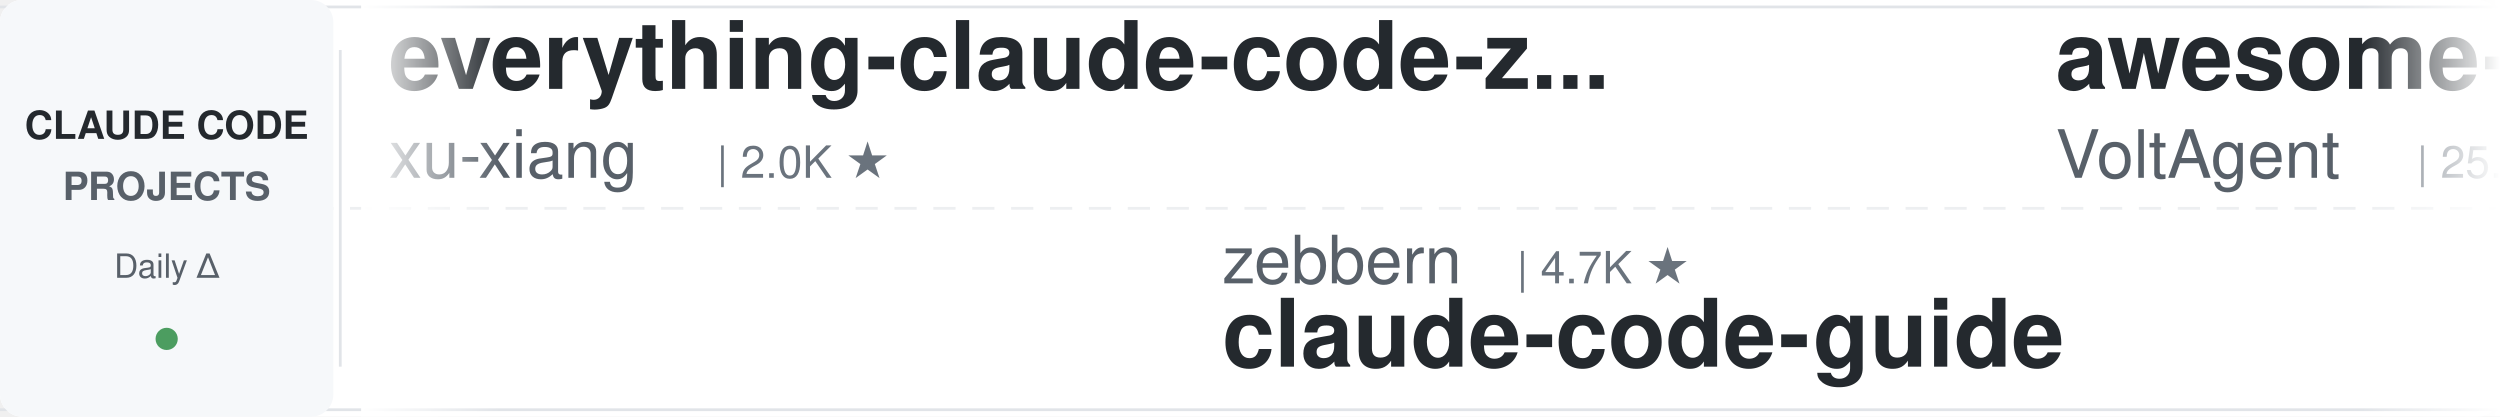
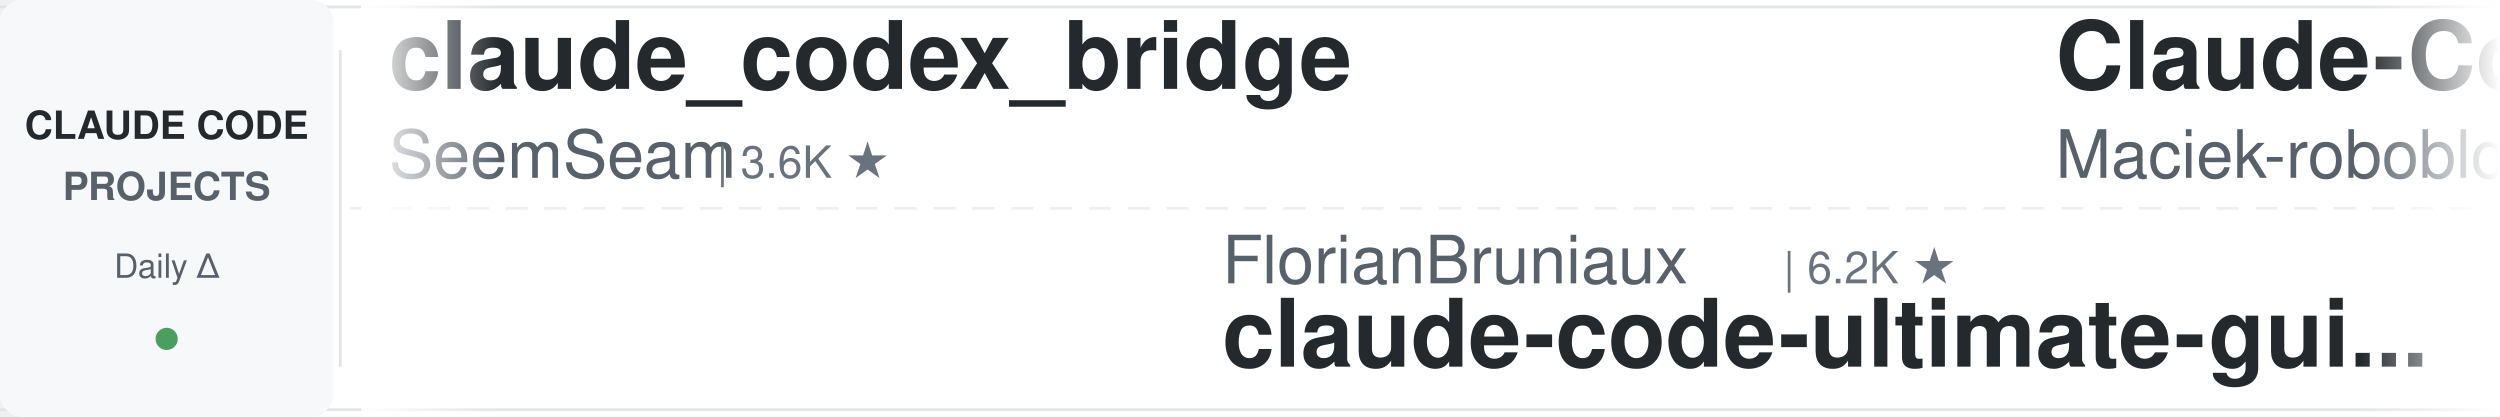
<svg xmlns="http://www.w3.org/2000/svg" width="900" height="150">
  <defs>
    <linearGradient id="leftFade" x1="0%" y1="0%" x2="100%" y2="0%">
      <stop offset="0%" style="stop-color:#ffffff;stop-opacity:1" />
      <stop offset="100%" style="stop-color:#ffffff;stop-opacity:0" />
    </linearGradient>
    <linearGradient id="rightFade" x1="0%" y1="0%" x2="100%" y2="0%">
      <stop offset="0%" style="stop-color:#ffffff;stop-opacity:0" />
      <stop offset="100%" style="stop-color:#ffffff;stop-opacity:1" />
    </linearGradient>
  </defs>
  <rect width="900" height="150" fill="#ffffff" rx="8" />
  <rect x="0" y="2" width="900" height="1" fill="#e1e4e8" />
  <rect x="0" y="147" width="900" height="1" fill="#e1e4e8" />
  <line x1="0" y1="75" x2="900" y2="75" stroke="#e1e4e8" stroke-width="1" stroke-dasharray="8 6" opacity="0.6" />
  <rect x="0" y="0" width="120" height="150" fill="#f6f8fa" rx="8" />
  <text x="60" y="50" font-family="-apple-system, BlinkMacSystemFont, 'Segoe UI', Helvetica, Arial, sans-serif" font-size="14" font-weight="600" fill="#24292e" text-anchor="middle">CLAUDE CODE</text>
  <text x="60" y="72" font-family="-apple-system, BlinkMacSystemFont, 'Segoe UI', Helvetica, Arial, sans-serif" font-size="14" font-weight="600" fill="#586069" text-anchor="middle">PROJECTS</text>
  <text x="60" y="100" font-family="-apple-system, BlinkMacSystemFont, 'Segoe UI', Helvetica, Arial, sans-serif" font-size="12" font-weight="500" fill="#586069" text-anchor="middle">Daily Δ</text>
  <circle cx="60" cy="122" r="4" fill="#22863a" opacity="0.8" />
  <rect x="122" y="18" width="1" height="114" fill="#e1e4e8" />
  <clipPath id="tickerClip">
    <rect x="130" y="0" width="770" height="150" />
  </clipPath>
  <g clip-path="url(#tickerClip)">
    <g id="tickerItems">
      <animateTransform attributeName="transform" attributeType="XML" type="translate" from="0 0" to="-3000 0" dur="54s" repeatCount="indefinite" />
      <g transform="translate(0, 0)">
-         <text x="140" y="32" font-family="-apple-system, BlinkMacSystemFont, 'Segoe UI', Helvetica, Arial, sans-serif" font-size="34" font-weight="600" fill="#24292e">everything-claude-code-z...</text>
-         <text x="140" y="64" font-family="-apple-system, BlinkMacSystemFont, 'Segoe UI', Helvetica, Arial, sans-serif" font-size="24" font-weight="400" fill="#586069">xu-xiang</text>
-         <text x="258" y="64" font-family="-apple-system, BlinkMacSystemFont, 'Segoe UI', Helvetica, Arial, sans-serif" font-size="16" font-weight="500" fill="#6a737d">| 2.0K ★</text>
+         <text x="140" y="32" font-family="-apple-system, BlinkMacSystemFont, 'Segoe UI', Helvetica, Arial, sans-serif" font-size="34" font-weight="600" fill="#24292e">claude_codex_bridge</text>
+         <text x="140" y="64" font-family="-apple-system, BlinkMacSystemFont, 'Segoe UI', Helvetica, Arial, sans-serif" font-size="24" font-weight="400" fill="#586069">SeemSeam</text>
+         <text x="258" y="64" font-family="-apple-system, BlinkMacSystemFont, 'Segoe UI', Helvetica, Arial, sans-serif" font-size="16" font-weight="500" fill="#6a737d">| 3.6K ★</text>
      </g>
      <g transform="translate(300, 0)">
-         <text x="140" y="102" font-family="-apple-system, BlinkMacSystemFont, 'Segoe UI', Helvetica, Arial, sans-serif" font-size="24" font-weight="400" fill="#586069">zebbern</text>
-         <text x="246" y="102" font-family="-apple-system, BlinkMacSystemFont, 'Segoe UI', Helvetica, Arial, sans-serif" font-size="16" font-weight="500" fill="#6a737d">| 4.7K ★</text>
-         <text x="140" y="132" font-family="-apple-system, BlinkMacSystemFont, 'Segoe UI', Helvetica, Arial, sans-serif" font-size="34" font-weight="600" fill="#24292e">claude-code-guide</text>
+         <text x="140" y="102" font-family="-apple-system, BlinkMacSystemFont, 'Segoe UI', Helvetica, Arial, sans-serif" font-size="24" font-weight="400" fill="#586069">FlorianBruniaux</text>
+         <text x="342" y="102" font-family="-apple-system, BlinkMacSystemFont, 'Segoe UI', Helvetica, Arial, sans-serif" font-size="16" font-weight="500" fill="#6a737d">| 6.2K ★</text>
+         <text x="140" y="132" font-family="-apple-system, BlinkMacSystemFont, 'Segoe UI', Helvetica, Arial, sans-serif" font-size="34" font-weight="600" fill="#24292e">claude-code-ultimate-gui...</text>
      </g>
      <g transform="translate(600, 0)">
-         <text x="140" y="32" font-family="-apple-system, BlinkMacSystemFont, 'Segoe UI', Helvetica, Arial, sans-serif" font-size="34" font-weight="600" fill="#24292e">awesome-claude-code-suba...</text>
-         <text x="140" y="64" font-family="-apple-system, BlinkMacSystemFont, 'Segoe UI', Helvetica, Arial, sans-serif" font-size="24" font-weight="400" fill="#586069">VoltAgent</text>
-         <text x="270" y="64" font-family="-apple-system, BlinkMacSystemFont, 'Segoe UI', Helvetica, Arial, sans-serif" font-size="16" font-weight="500" fill="#6a737d">| 25.8K ★</text>
+         <text x="140" y="32" font-family="-apple-system, BlinkMacSystemFont, 'Segoe UI', Helvetica, Arial, sans-serif" font-size="34" font-weight="600" fill="#24292e">Claude-Code-Usage-Monito...</text>
+         <text x="140" y="64" font-family="-apple-system, BlinkMacSystemFont, 'Segoe UI', Helvetica, Arial, sans-serif" font-size="24" font-weight="400" fill="#586069">Maciek-roboblog</text>
+         <text x="342" y="64" font-family="-apple-system, BlinkMacSystemFont, 'Segoe UI', Helvetica, Arial, sans-serif" font-size="16" font-weight="500" fill="#6a737d">| 8.7K ★</text>
      </g>
      <g transform="translate(900, 0)">
-         <text x="140" y="102" font-family="-apple-system, BlinkMacSystemFont, 'Segoe UI', Helvetica, Arial, sans-serif" font-size="24" font-weight="400" fill="#586069">lintsinghua</text>
-         <text x="294" y="102" font-family="-apple-system, BlinkMacSystemFont, 'Segoe UI', Helvetica, Arial, sans-serif" font-size="16" font-weight="500" fill="#6a737d">| 4.3K ★</text>
-         <text x="140" y="132" font-family="-apple-system, BlinkMacSystemFont, 'Segoe UI', Helvetica, Arial, sans-serif" font-size="34" font-weight="600" fill="#24292e">claude-code-book</text>
+         <text x="140" y="102" font-family="-apple-system, BlinkMacSystemFont, 'Segoe UI', Helvetica, Arial, sans-serif" font-size="24" font-weight="400" fill="#586069">ccplugins</text>
+         <text x="270" y="102" font-family="-apple-system, BlinkMacSystemFont, 'Segoe UI', Helvetica, Arial, sans-serif" font-size="16" font-weight="500" fill="#6a737d">| 976 ★</text>
+         <text x="140" y="132" font-family="-apple-system, BlinkMacSystemFont, 'Segoe UI', Helvetica, Arial, sans-serif" font-size="34" font-weight="600" fill="#24292e">awesome-claude-code-plug...</text>
      </g>
      <g transform="translate(1200, 0)">
-         <text x="140" y="32" font-family="-apple-system, BlinkMacSystemFont, 'Segoe UI', Helvetica, Arial, sans-serif" font-size="34" font-weight="600" fill="#24292e">claude-code-showcase</text>
-         <text x="140" y="64" font-family="-apple-system, BlinkMacSystemFont, 'Segoe UI', Helvetica, Arial, sans-serif" font-size="24" font-weight="400" fill="#586069">ChrisWiles</text>
-         <text x="282" y="64" font-family="-apple-system, BlinkMacSystemFont, 'Segoe UI', Helvetica, Arial, sans-serif" font-size="16" font-weight="500" fill="#6a737d">| 6.1K ★</text>
+         <text x="140" y="32" font-family="-apple-system, BlinkMacSystemFont, 'Segoe UI', Helvetica, Arial, sans-serif" font-size="34" font-weight="600" fill="#24292e">claude-code-source-build</text>
+         <text x="140" y="64" font-family="-apple-system, BlinkMacSystemFont, 'Segoe UI', Helvetica, Arial, sans-serif" font-size="24" font-weight="400" fill="#586069">andrew-kramer-inno</text>
+         <text x="378" y="64" font-family="-apple-system, BlinkMacSystemFont, 'Segoe UI', Helvetica, Arial, sans-serif" font-size="16" font-weight="500" fill="#6a737d">| 593 ★</text>
      </g>
      <g transform="translate(1500, 0)">
-         <text x="140" y="102" font-family="-apple-system, BlinkMacSystemFont, 'Segoe UI', Helvetica, Arial, sans-serif" font-size="24" font-weight="400" fill="#586069">Yeachan-Heo</text>
-         <text x="294" y="102" font-family="-apple-system, BlinkMacSystemFont, 'Segoe UI', Helvetica, Arial, sans-serif" font-size="16" font-weight="500" fill="#6a737d">| 40.0K ★</text>
-         <text x="140" y="132" font-family="-apple-system, BlinkMacSystemFont, 'Segoe UI', Helvetica, Arial, sans-serif" font-size="34" font-weight="600" fill="#24292e">oh-my-claudecode</text>
+         <text x="140" y="102" font-family="-apple-system, BlinkMacSystemFont, 'Segoe UI', Helvetica, Arial, sans-serif" font-size="24" font-weight="400" fill="#586069">asgeirtj</text>
+         <text x="258" y="102" font-family="-apple-system, BlinkMacSystemFont, 'Segoe UI', Helvetica, Arial, sans-serif" font-size="16" font-weight="500" fill="#6a737d">| 69.8K ★</text>
+         <text x="140" y="132" font-family="-apple-system, BlinkMacSystemFont, 'Segoe UI', Helvetica, Arial, sans-serif" font-size="34" font-weight="600" fill="#24292e">system_prompts_leaks</text>
      </g>
      <g transform="translate(1800, 0)">
        <text x="140" y="32" font-family="-apple-system, BlinkMacSystemFont, 'Segoe UI', Helvetica, Arial, sans-serif" font-size="34" font-weight="600" fill="#24292e">awesome-claude-code</text>
        <text x="140" y="64" font-family="-apple-system, BlinkMacSystemFont, 'Segoe UI', Helvetica, Arial, sans-serif" font-size="24" font-weight="400" fill="#586069">jqueryscript</text>
        <text x="306" y="64" font-family="-apple-system, BlinkMacSystemFont, 'Segoe UI', Helvetica, Arial, sans-serif" font-size="16" font-weight="500" fill="#6a737d">| 532 ★</text>
      </g>
      <g transform="translate(2100, 0)">
-         <text x="140" y="102" font-family="-apple-system, BlinkMacSystemFont, 'Segoe UI', Helvetica, Arial, sans-serif" font-size="24" font-weight="400" fill="#586069">Pimzino</text>
-         <text x="246" y="102" font-family="-apple-system, BlinkMacSystemFont, 'Segoe UI', Helvetica, Arial, sans-serif" font-size="16" font-weight="500" fill="#6a737d">| 3.9K ★</text>
-         <text x="140" y="132" font-family="-apple-system, BlinkMacSystemFont, 'Segoe UI', Helvetica, Arial, sans-serif" font-size="34" font-weight="600" fill="#24292e">claude-code-spec-workflo...</text>
+         <text x="140" y="102" font-family="-apple-system, BlinkMacSystemFont, 'Segoe UI', Helvetica, Arial, sans-serif" font-size="24" font-weight="400" fill="#586069">ykdojo</text>
+         <text x="234" y="102" font-family="-apple-system, BlinkMacSystemFont, 'Segoe UI', Helvetica, Arial, sans-serif" font-size="16" font-weight="500" fill="#6a737d">| 10.2K ★</text>
+         <text x="140" y="132" font-family="-apple-system, BlinkMacSystemFont, 'Segoe UI', Helvetica, Arial, sans-serif" font-size="34" font-weight="600" fill="#24292e">claude-code-tips</text>
      </g>
      <g transform="translate(2400, 0)">
-         <text x="140" y="32" font-family="-apple-system, BlinkMacSystemFont, 'Segoe UI', Helvetica, Arial, sans-serif" font-size="34" font-weight="600" fill="#24292e">claude-coder</text>
-         <text x="140" y="64" font-family="-apple-system, BlinkMacSystemFont, 'Segoe UI', Helvetica, Arial, sans-serif" font-size="24" font-weight="400" fill="#586069">kodu-ai</text>
-         <text x="246" y="64" font-family="-apple-system, BlinkMacSystemFont, 'Segoe UI', Helvetica, Arial, sans-serif" font-size="16" font-weight="500" fill="#6a737d">| 5.2K ★</text>
+         <text x="140" y="32" font-family="-apple-system, BlinkMacSystemFont, 'Segoe UI', Helvetica, Arial, sans-serif" font-size="34" font-weight="600" fill="#24292e">claude-code-source</text>
+         <text x="140" y="64" font-family="-apple-system, BlinkMacSystemFont, 'Segoe UI', Helvetica, Arial, sans-serif" font-size="24" font-weight="400" fill="#586069">JrCx7scC</text>
+         <text x="258" y="64" font-family="-apple-system, BlinkMacSystemFont, 'Segoe UI', Helvetica, Arial, sans-serif" font-size="16" font-weight="500" fill="#6a737d">| 376 ★</text>
      </g>
      <g transform="translate(2700, 0)">
-         <text x="140" y="102" font-family="-apple-system, BlinkMacSystemFont, 'Segoe UI', Helvetica, Arial, sans-serif" font-size="24" font-weight="400" fill="#586069">Chachamaru127</text>
-         <text x="318" y="102" font-family="-apple-system, BlinkMacSystemFont, 'Segoe UI', Helvetica, Arial, sans-serif" font-size="16" font-weight="500" fill="#6a737d">| 3.2K ★</text>
-         <text x="140" y="132" font-family="-apple-system, BlinkMacSystemFont, 'Segoe UI', Helvetica, Arial, sans-serif" font-size="34" font-weight="600" fill="#24292e">claude-code-harness</text>
+         <text x="140" y="102" font-family="-apple-system, BlinkMacSystemFont, 'Segoe UI', Helvetica, Arial, sans-serif" font-size="24" font-weight="400" fill="#586069">anthropics</text>
+         <text x="282" y="102" font-family="-apple-system, BlinkMacSystemFont, 'Segoe UI', Helvetica, Arial, sans-serif" font-size="16" font-weight="500" fill="#6a737d">| 9.6K ★</text>
+         <text x="140" y="132" font-family="-apple-system, BlinkMacSystemFont, 'Segoe UI', Helvetica, Arial, sans-serif" font-size="34" font-weight="600" fill="#24292e">claude-code-action</text>
      </g>
      <g transform="translate(3000, 0)">
-         <text x="140" y="32" font-family="-apple-system, BlinkMacSystemFont, 'Segoe UI', Helvetica, Arial, sans-serif" font-size="34" font-weight="600" fill="#24292e">everything-claude-code-z...</text>
-         <text x="140" y="64" font-family="-apple-system, BlinkMacSystemFont, 'Segoe UI', Helvetica, Arial, sans-serif" font-size="24" font-weight="400" fill="#586069">xu-xiang</text>
-         <text x="258" y="64" font-family="-apple-system, BlinkMacSystemFont, 'Segoe UI', Helvetica, Arial, sans-serif" font-size="16" font-weight="500" fill="#6a737d">| 2.0K ★</text>
+         <text x="140" y="32" font-family="-apple-system, BlinkMacSystemFont, 'Segoe UI', Helvetica, Arial, sans-serif" font-size="34" font-weight="600" fill="#24292e">claude_codex_bridge</text>
+         <text x="140" y="64" font-family="-apple-system, BlinkMacSystemFont, 'Segoe UI', Helvetica, Arial, sans-serif" font-size="24" font-weight="400" fill="#586069">SeemSeam</text>
+         <text x="258" y="64" font-family="-apple-system, BlinkMacSystemFont, 'Segoe UI', Helvetica, Arial, sans-serif" font-size="16" font-weight="500" fill="#6a737d">| 3.6K ★</text>
      </g>
      <g transform="translate(3300, 0)">
-         <text x="140" y="102" font-family="-apple-system, BlinkMacSystemFont, 'Segoe UI', Helvetica, Arial, sans-serif" font-size="24" font-weight="400" fill="#586069">zebbern</text>
-         <text x="246" y="102" font-family="-apple-system, BlinkMacSystemFont, 'Segoe UI', Helvetica, Arial, sans-serif" font-size="16" font-weight="500" fill="#6a737d">| 4.7K ★</text>
-         <text x="140" y="132" font-family="-apple-system, BlinkMacSystemFont, 'Segoe UI', Helvetica, Arial, sans-serif" font-size="34" font-weight="600" fill="#24292e">claude-code-guide</text>
+         <text x="140" y="102" font-family="-apple-system, BlinkMacSystemFont, 'Segoe UI', Helvetica, Arial, sans-serif" font-size="24" font-weight="400" fill="#586069">FlorianBruniaux</text>
+         <text x="342" y="102" font-family="-apple-system, BlinkMacSystemFont, 'Segoe UI', Helvetica, Arial, sans-serif" font-size="16" font-weight="500" fill="#6a737d">| 6.2K ★</text>
+         <text x="140" y="132" font-family="-apple-system, BlinkMacSystemFont, 'Segoe UI', Helvetica, Arial, sans-serif" font-size="34" font-weight="600" fill="#24292e">claude-code-ultimate-gui...</text>
      </g>
      <g transform="translate(3600, 0)">
-         <text x="140" y="32" font-family="-apple-system, BlinkMacSystemFont, 'Segoe UI', Helvetica, Arial, sans-serif" font-size="34" font-weight="600" fill="#24292e">awesome-claude-code-suba...</text>
-         <text x="140" y="64" font-family="-apple-system, BlinkMacSystemFont, 'Segoe UI', Helvetica, Arial, sans-serif" font-size="24" font-weight="400" fill="#586069">VoltAgent</text>
-         <text x="270" y="64" font-family="-apple-system, BlinkMacSystemFont, 'Segoe UI', Helvetica, Arial, sans-serif" font-size="16" font-weight="500" fill="#6a737d">| 25.8K ★</text>
+         <text x="140" y="32" font-family="-apple-system, BlinkMacSystemFont, 'Segoe UI', Helvetica, Arial, sans-serif" font-size="34" font-weight="600" fill="#24292e">Claude-Code-Usage-Monito...</text>
+         <text x="140" y="64" font-family="-apple-system, BlinkMacSystemFont, 'Segoe UI', Helvetica, Arial, sans-serif" font-size="24" font-weight="400" fill="#586069">Maciek-roboblog</text>
+         <text x="342" y="64" font-family="-apple-system, BlinkMacSystemFont, 'Segoe UI', Helvetica, Arial, sans-serif" font-size="16" font-weight="500" fill="#6a737d">| 8.7K ★</text>
      </g>
      <g transform="translate(3900, 0)">
-         <text x="140" y="102" font-family="-apple-system, BlinkMacSystemFont, 'Segoe UI', Helvetica, Arial, sans-serif" font-size="24" font-weight="400" fill="#586069">lintsinghua</text>
-         <text x="294" y="102" font-family="-apple-system, BlinkMacSystemFont, 'Segoe UI', Helvetica, Arial, sans-serif" font-size="16" font-weight="500" fill="#6a737d">| 4.3K ★</text>
-         <text x="140" y="132" font-family="-apple-system, BlinkMacSystemFont, 'Segoe UI', Helvetica, Arial, sans-serif" font-size="34" font-weight="600" fill="#24292e">claude-code-book</text>
+         <text x="140" y="102" font-family="-apple-system, BlinkMacSystemFont, 'Segoe UI', Helvetica, Arial, sans-serif" font-size="24" font-weight="400" fill="#586069">ccplugins</text>
+         <text x="270" y="102" font-family="-apple-system, BlinkMacSystemFont, 'Segoe UI', Helvetica, Arial, sans-serif" font-size="16" font-weight="500" fill="#6a737d">| 976 ★</text>
+         <text x="140" y="132" font-family="-apple-system, BlinkMacSystemFont, 'Segoe UI', Helvetica, Arial, sans-serif" font-size="34" font-weight="600" fill="#24292e">awesome-claude-code-plug...</text>
      </g>
    </g>
  </g>
  <rect x="130" y="0" width="50" height="150" fill="url(#leftFade)" />
  <rect x="850" y="0" width="50" height="150" fill="url(#rightFade)" />
</svg>
